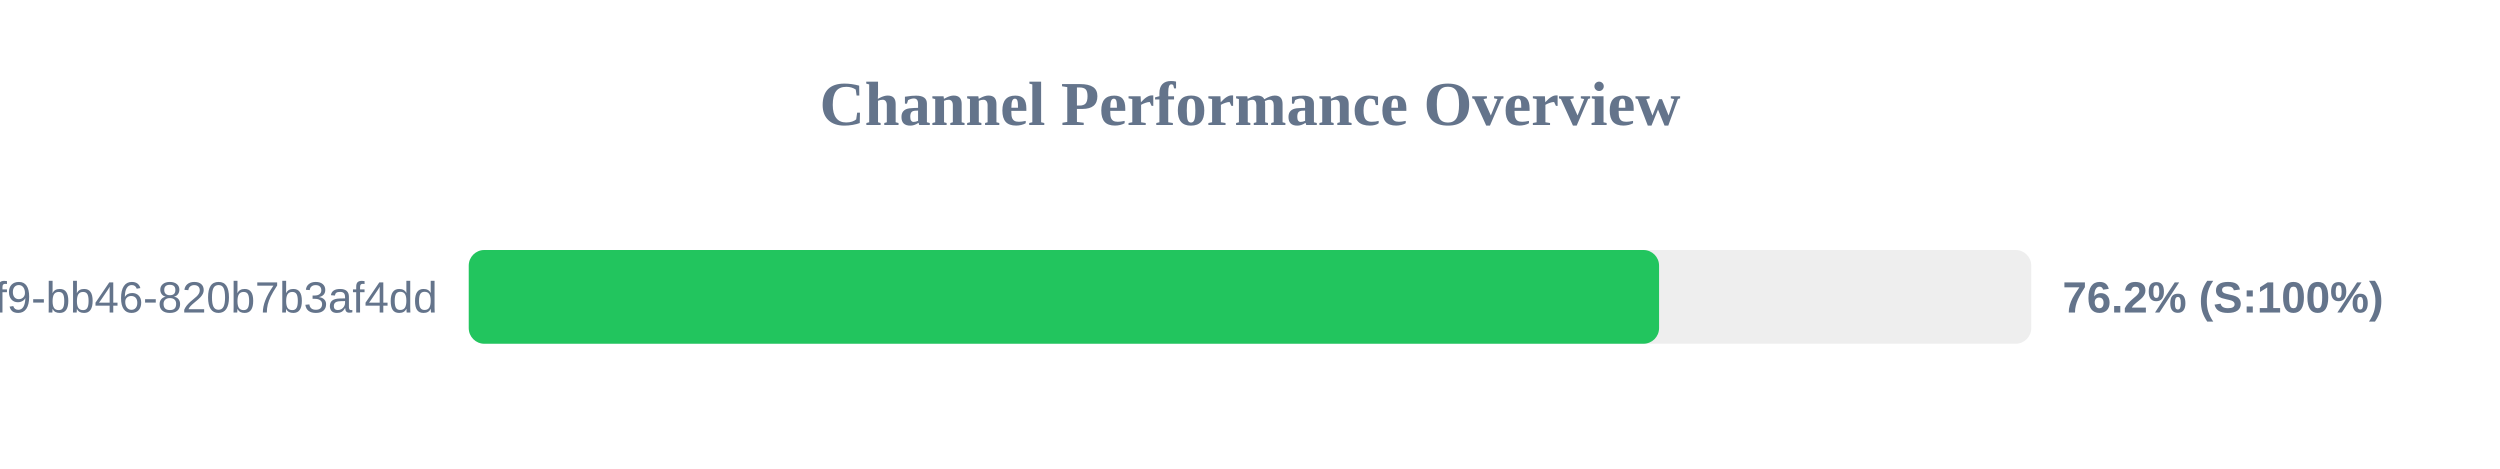
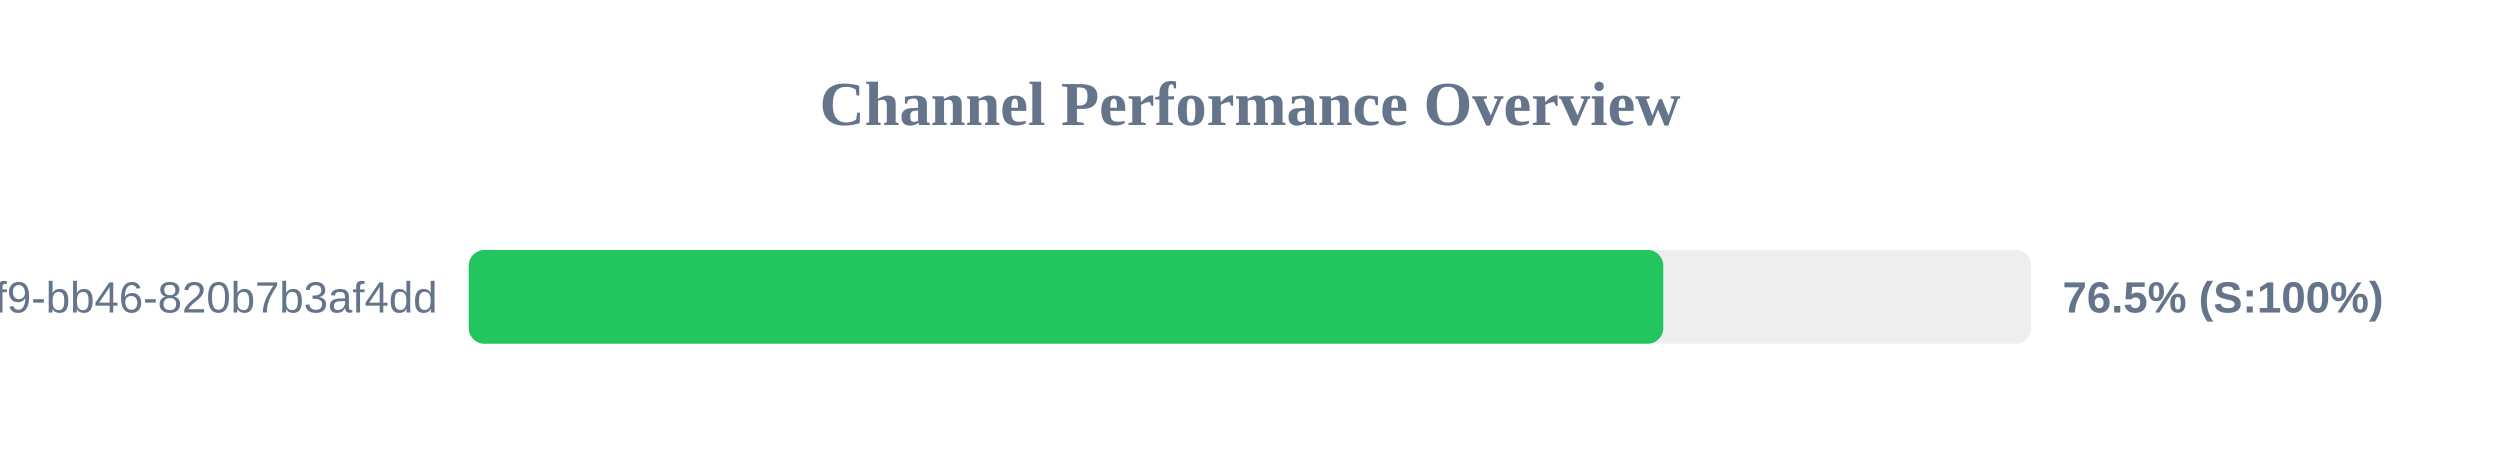
<svg xmlns="http://www.w3.org/2000/svg" width="800" height="150" version="1.1">
  <style>
        .row { font: 14px Arial; fill: #64748b; }
        .score { font: bold 14px Arial; fill: #64748b; }
    </style>
  <text x="400" y="40" text-anchor="middle" font-size="20px" font-weight="bold" fill="#64748b">Channel Performance Overview</text>
  <rect x="150" y="80" width="500" height="30" fill="#eee" rx="5" />
-   <rect x="150" y="80" width="380.9" height="30" fill="#22c55e" rx="5" />
+   <rect x="150" y="80" width="382.25" height="30" fill="#22c55e" rx="5" />
  <text x="140" y="100" text-anchor="end" class="row">?uuid=80b2ac81-ba69-41f9-bb46-820b7b3af4dd</text>
-   <text x="660" y="100" text-anchor="start" class="score">76.2% (S:100%)</text>
+   <text x="660" y="100" text-anchor="start" class="score">76.5% (S:100%)</text>
</svg>
